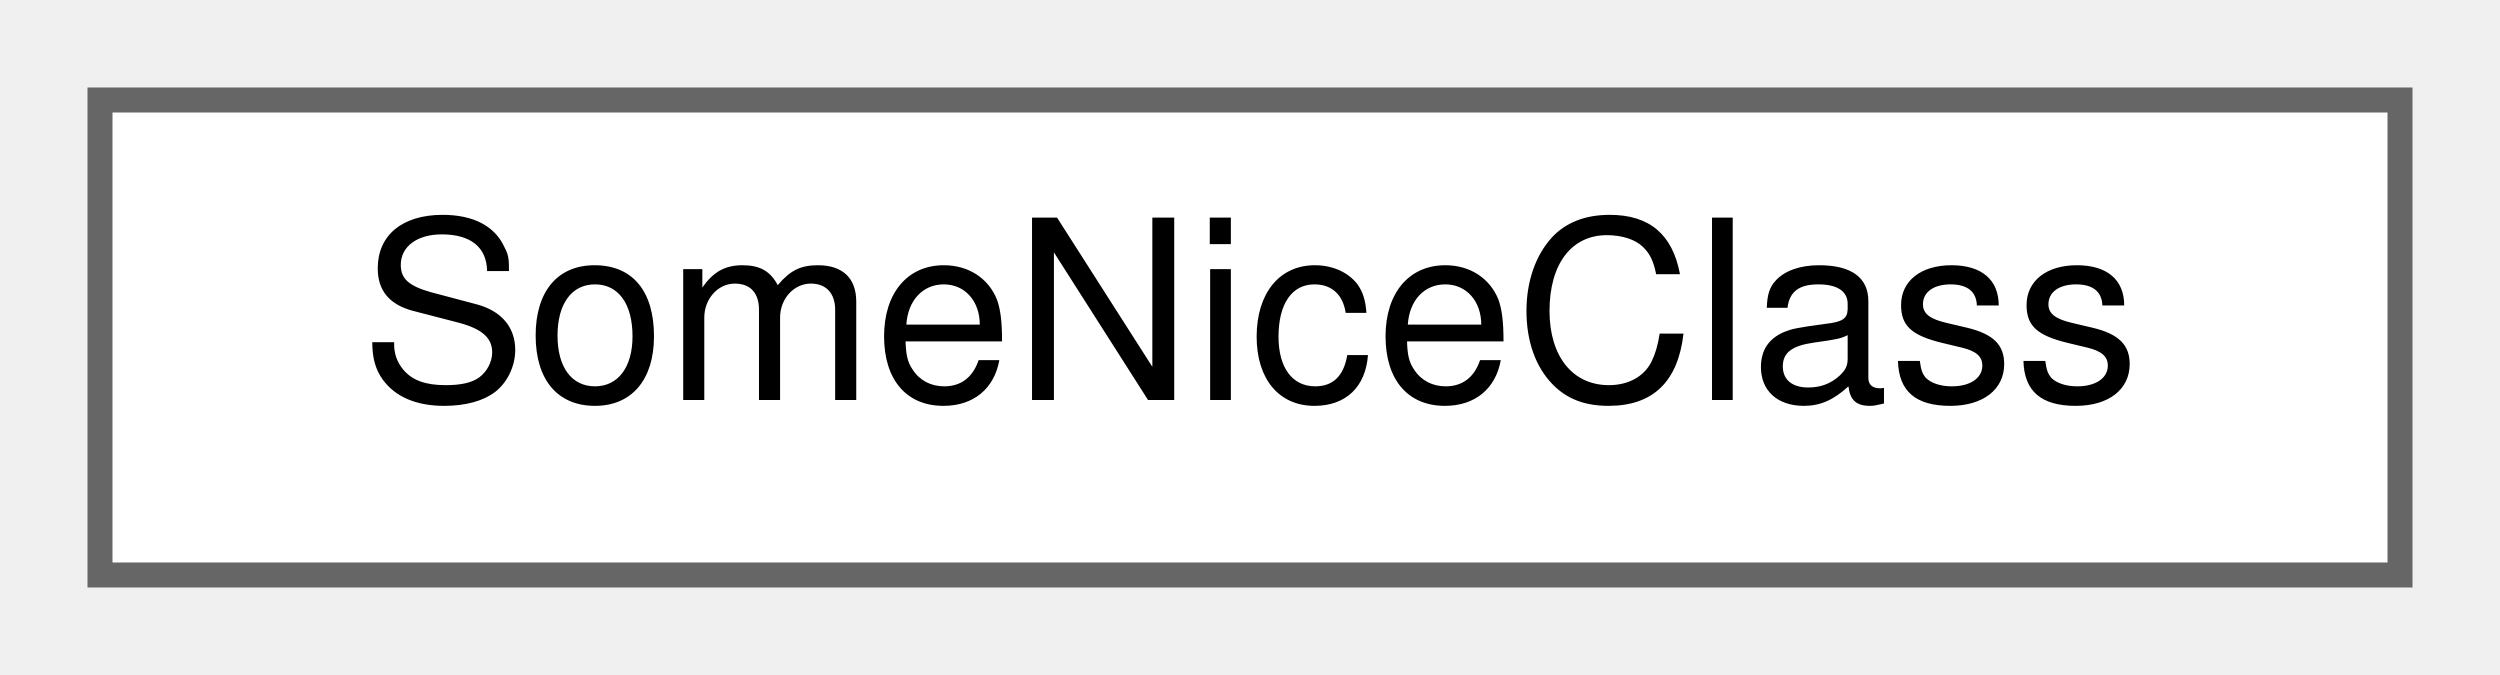
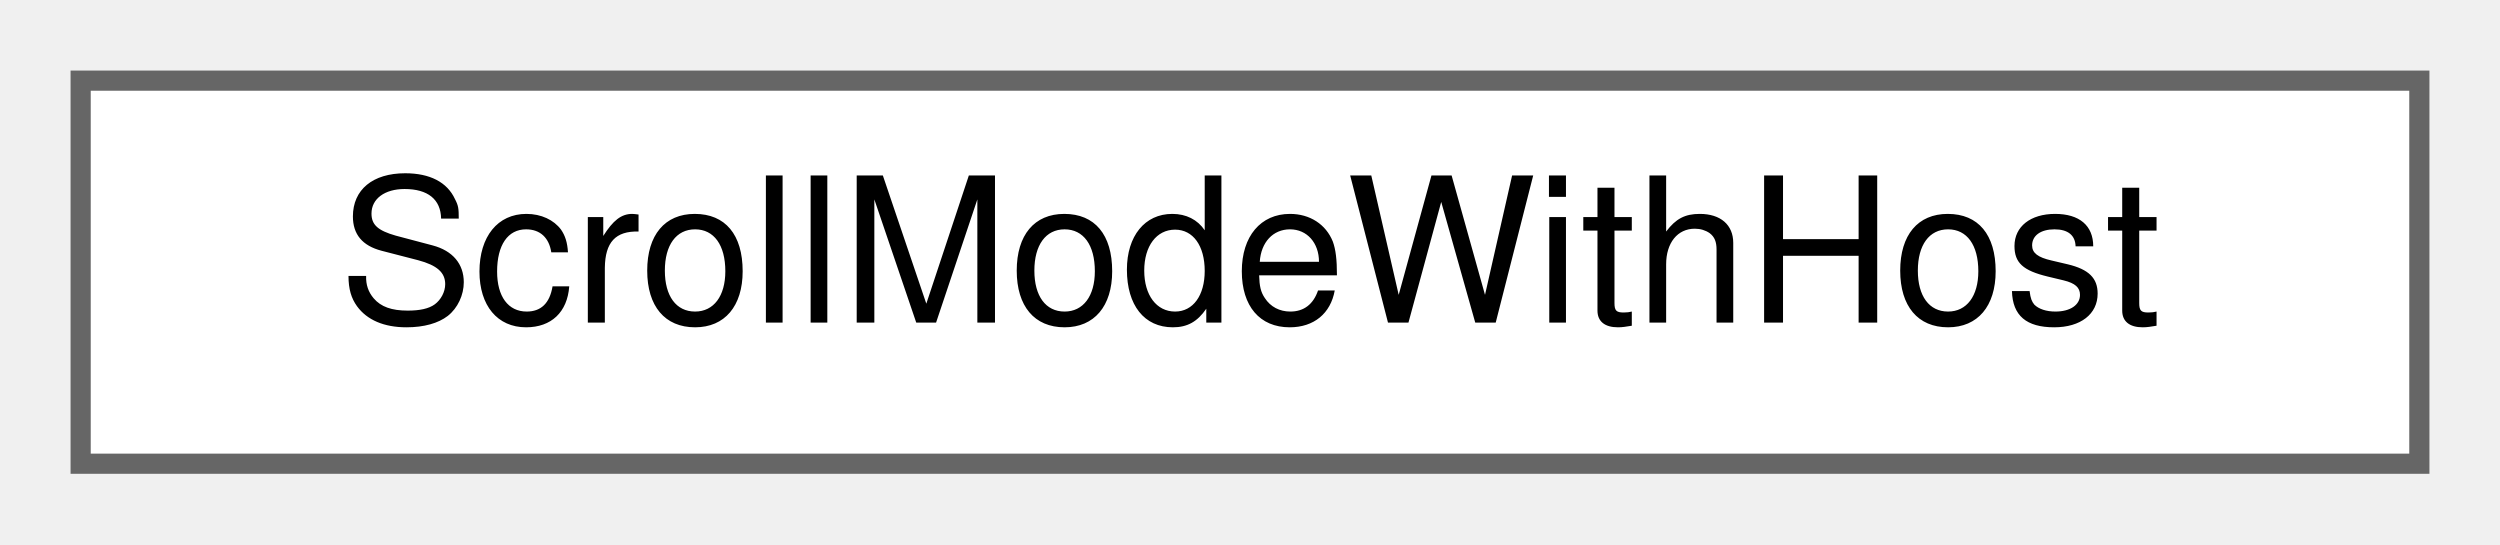
- <svg xmlns="http://www.w3.org/2000/svg" xmlns:xlink="http://www.w3.org/1999/xlink" width="100pt" height="27pt" viewBox="0.00 0.00 100.00 27.00">
+ <svg xmlns="http://www.w3.org/2000/svg" xmlns:xlink="http://www.w3.org/1999/xlink" width="124pt" height="27pt" viewBox="0.00 0.00 124.00 27.00">
  <g id="graph0" class="graph" transform="scale(1 1) rotate(0) translate(4 23)">
    <g id="node1" class="node">
      <g id="a_node1">
-         <a xlink:href="classSomeNiceClass.html" target="_top" xlink:title="Pretty nice class.">
-           <polygon fill="white" stroke="#666666" points="92,-19 0,-19 0,0 92,0 92,-19" />
-           <text text-anchor="middle" x="46" y="-7" font-family="Helvetica,sans-Serif" font-size="10.00">SomeNiceClass</text>
+         <a xlink:href="classScrollModeWithHost.html" target="_top" xlink:title=" ">
+           <polygon fill="white" stroke="#666666" points="116,-19 0,-19 0,0 116,0 116,-19" />
+           <text text-anchor="middle" x="58" y="-7" font-family="Helvetica,sans-Serif" font-size="10.00">ScrollModeWithHost</text>
        </a>
      </g>
    </g>
  </g>
</svg>
